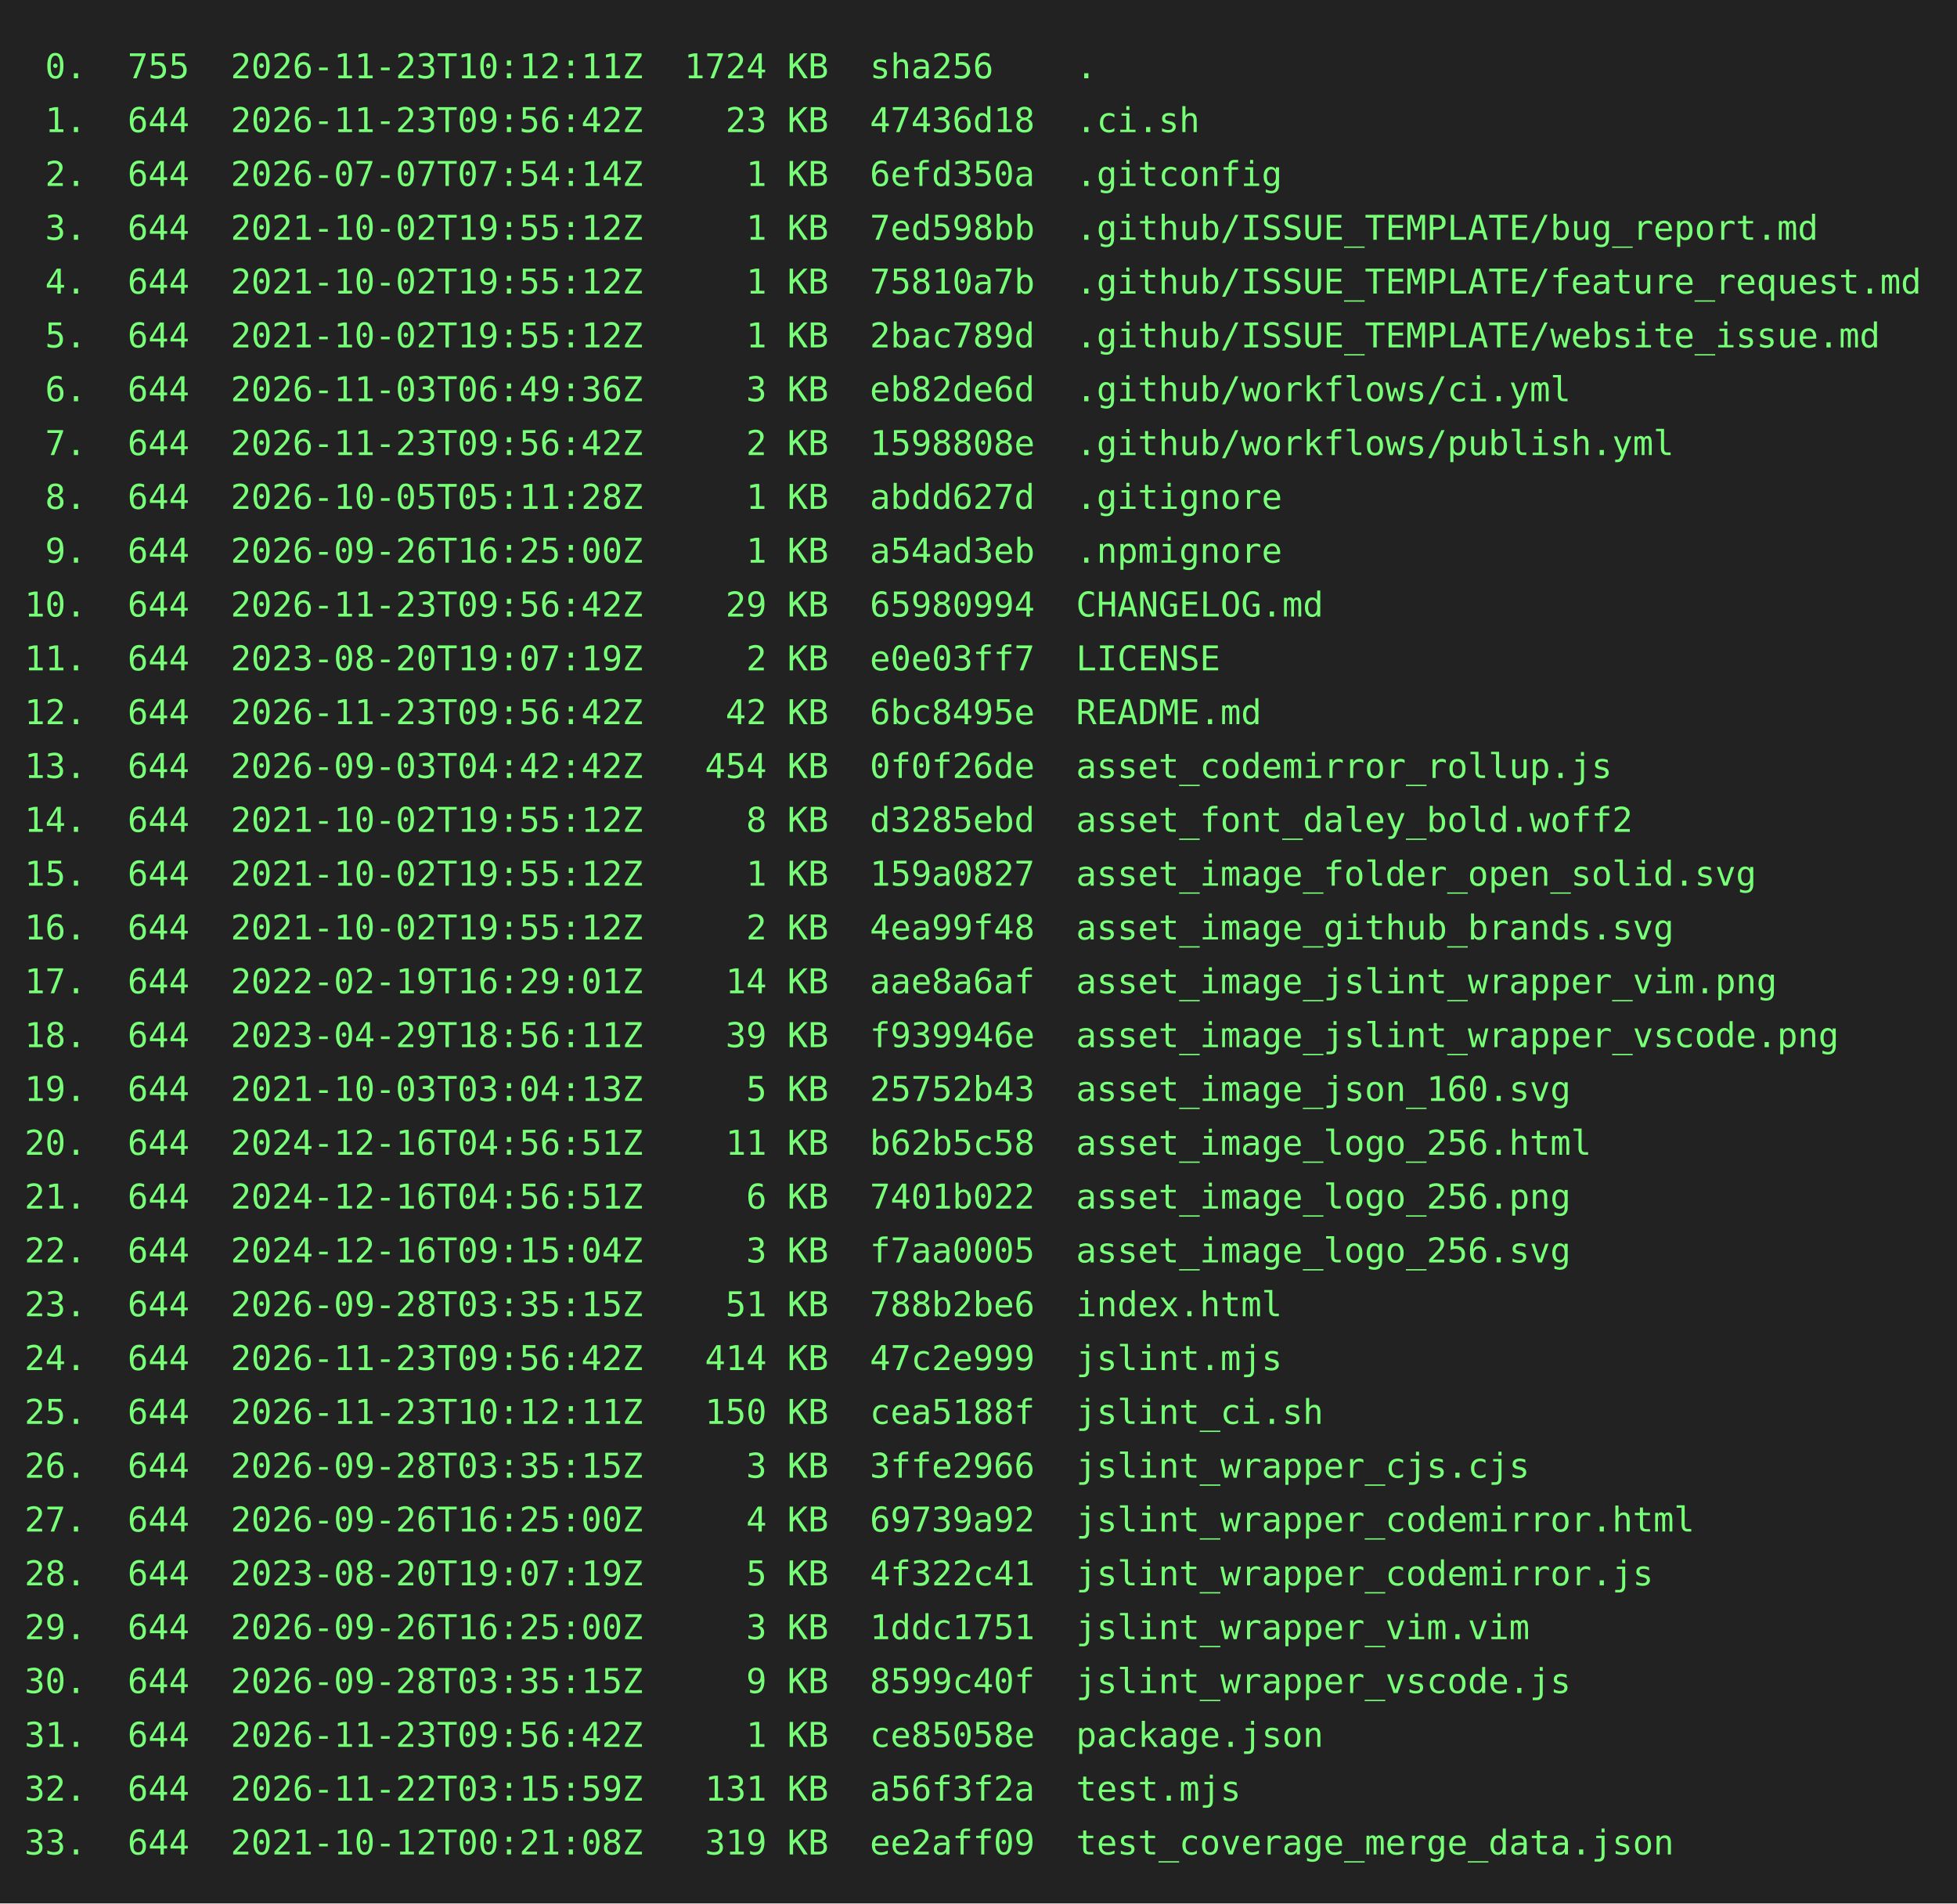
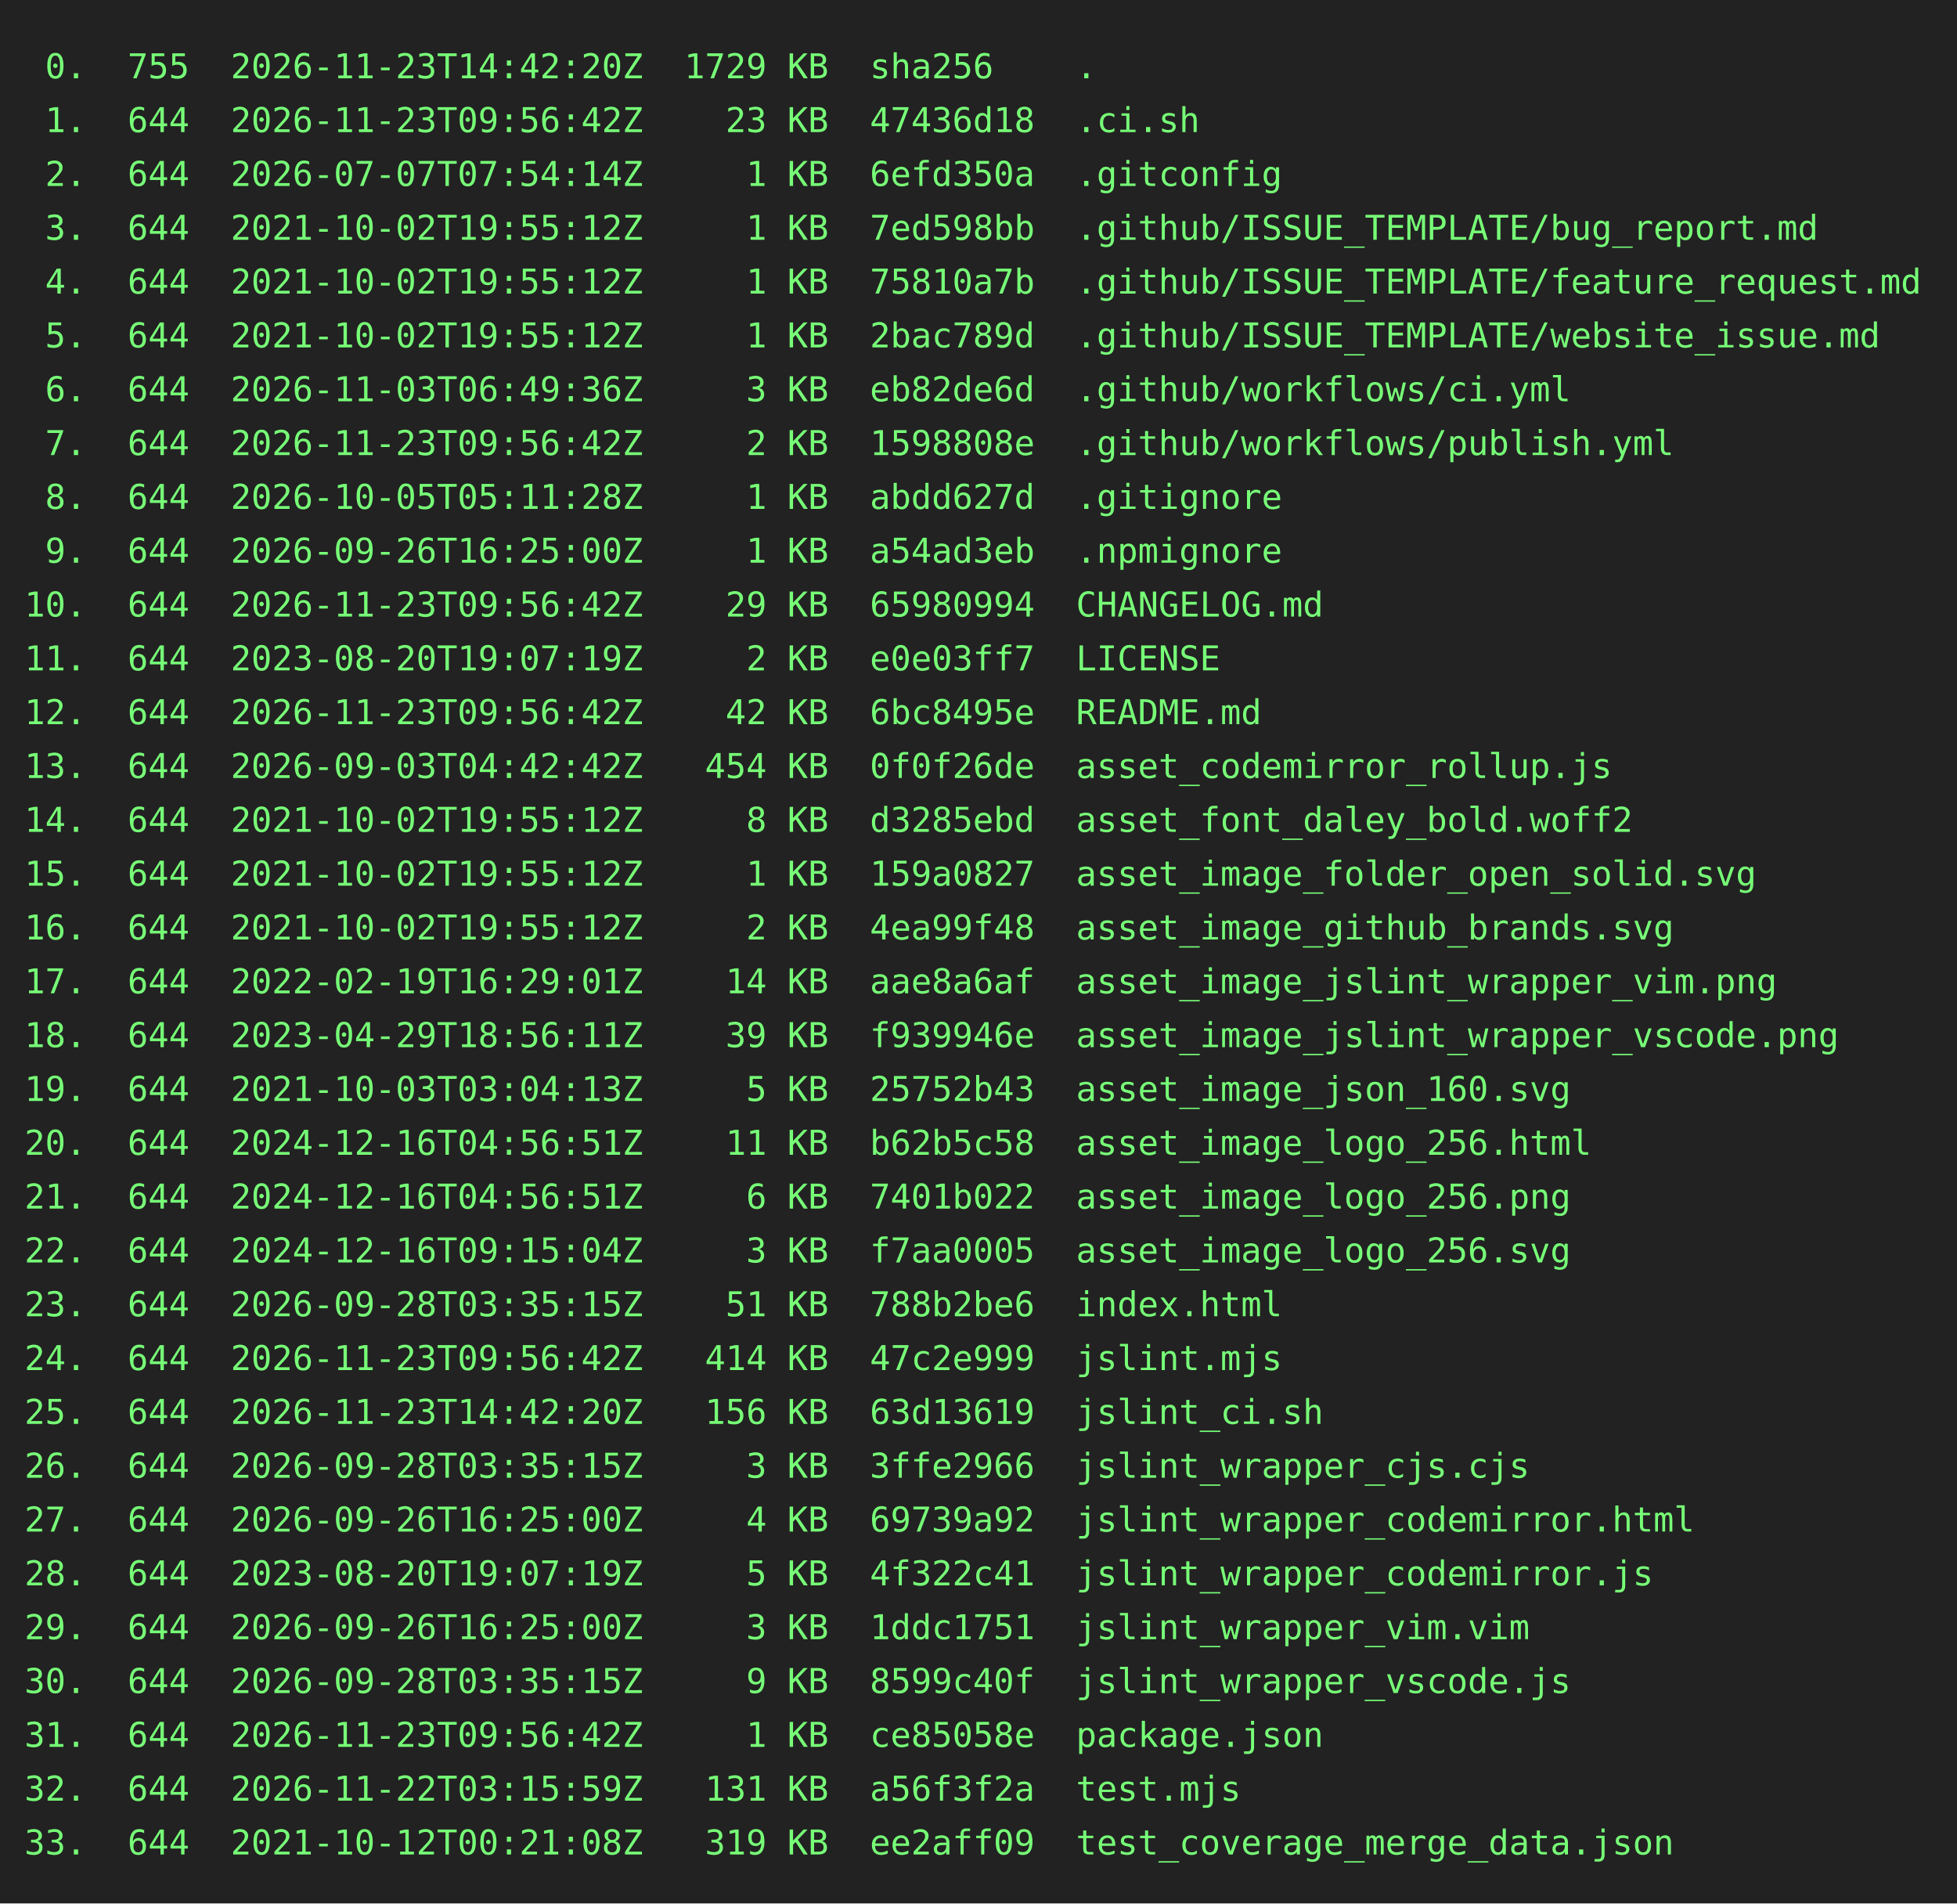
<svg xmlns="http://www.w3.org/2000/svg" height="778" width="800">
  <rect height="778" fill="#222" width="800" />
  <text fill="#7f7" font-family="consolas, menlo, monospace" font-size="14" xml:space="preserve">
-     <tspan lengthAdjust="spacingAndGlyphs" textLength="768" x="10" y="32"> 0.  755  2026-11-23T10:12:11Z  1724 KB  sha256    .                                             </tspan>
+     <tspan lengthAdjust="spacingAndGlyphs" textLength="768" x="10" y="32"> 0.  755  2026-11-23T14:42:20Z  1729 KB  sha256    .                                             </tspan>
    <tspan lengthAdjust="spacingAndGlyphs" textLength="768" x="10" y="54"> 1.  644  2026-11-23T09:56:42Z    23 KB  47436d18  .ci.sh                                        </tspan>
    <tspan lengthAdjust="spacingAndGlyphs" textLength="768" x="10" y="76"> 2.  644  2026-07-07T07:54:14Z     1 KB  6efd350a  .gitconfig                                    </tspan>
    <tspan lengthAdjust="spacingAndGlyphs" textLength="768" x="10" y="98"> 3.  644  2021-10-02T19:55:12Z     1 KB  7ed598bb  .github/ISSUE_TEMPLATE/bug_report.md          </tspan>
    <tspan lengthAdjust="spacingAndGlyphs" textLength="768" x="10" y="120"> 4.  644  2021-10-02T19:55:12Z     1 KB  75810a7b  .github/ISSUE_TEMPLATE/feature_request.md     </tspan>
    <tspan lengthAdjust="spacingAndGlyphs" textLength="768" x="10" y="142"> 5.  644  2021-10-02T19:55:12Z     1 KB  2bac789d  .github/ISSUE_TEMPLATE/website_issue.md       </tspan>
    <tspan lengthAdjust="spacingAndGlyphs" textLength="768" x="10" y="164"> 6.  644  2026-11-03T06:49:36Z     3 KB  eb82de6d  .github/workflows/ci.yml                      </tspan>
    <tspan lengthAdjust="spacingAndGlyphs" textLength="768" x="10" y="186"> 7.  644  2026-11-23T09:56:42Z     2 KB  1598808e  .github/workflows/publish.yml                 </tspan>
    <tspan lengthAdjust="spacingAndGlyphs" textLength="768" x="10" y="208"> 8.  644  2026-10-05T05:11:28Z     1 KB  abdd627d  .gitignore                                    </tspan>
    <tspan lengthAdjust="spacingAndGlyphs" textLength="768" x="10" y="230"> 9.  644  2026-09-26T16:25:00Z     1 KB  a54ad3eb  .npmignore                                    </tspan>
    <tspan lengthAdjust="spacingAndGlyphs" textLength="768" x="10" y="252">10.  644  2026-11-23T09:56:42Z    29 KB  65980994  CHANGELOG.md                                  </tspan>
    <tspan lengthAdjust="spacingAndGlyphs" textLength="768" x="10" y="274">11.  644  2023-08-20T19:07:19Z     2 KB  e0e03ff7  LICENSE                                       </tspan>
    <tspan lengthAdjust="spacingAndGlyphs" textLength="768" x="10" y="296">12.  644  2026-11-23T09:56:42Z    42 KB  6bc8495e  README.md                                     </tspan>
    <tspan lengthAdjust="spacingAndGlyphs" textLength="768" x="10" y="318">13.  644  2026-09-03T04:42:42Z   454 KB  0f0f26de  asset_codemirror_rollup.js                    </tspan>
    <tspan lengthAdjust="spacingAndGlyphs" textLength="768" x="10" y="340">14.  644  2021-10-02T19:55:12Z     8 KB  d3285ebd  asset_font_daley_bold.woff2                   </tspan>
    <tspan lengthAdjust="spacingAndGlyphs" textLength="768" x="10" y="362">15.  644  2021-10-02T19:55:12Z     1 KB  159a0827  asset_image_folder_open_solid.svg             </tspan>
    <tspan lengthAdjust="spacingAndGlyphs" textLength="768" x="10" y="384">16.  644  2021-10-02T19:55:12Z     2 KB  4ea99f48  asset_image_github_brands.svg                 </tspan>
    <tspan lengthAdjust="spacingAndGlyphs" textLength="768" x="10" y="406">17.  644  2022-02-19T16:29:01Z    14 KB  aae8a6af  asset_image_jslint_wrapper_vim.png            </tspan>
    <tspan lengthAdjust="spacingAndGlyphs" textLength="768" x="10" y="428">18.  644  2023-04-29T18:56:11Z    39 KB  f939946e  asset_image_jslint_wrapper_vscode.png         </tspan>
    <tspan lengthAdjust="spacingAndGlyphs" textLength="768" x="10" y="450">19.  644  2021-10-03T03:04:13Z     5 KB  25752b43  asset_image_json_160.svg                      </tspan>
    <tspan lengthAdjust="spacingAndGlyphs" textLength="768" x="10" y="472">20.  644  2024-12-16T04:56:51Z    11 KB  b62b5c58  asset_image_logo_256.html                     </tspan>
    <tspan lengthAdjust="spacingAndGlyphs" textLength="768" x="10" y="494">21.  644  2024-12-16T04:56:51Z     6 KB  7401b022  asset_image_logo_256.png                      </tspan>
    <tspan lengthAdjust="spacingAndGlyphs" textLength="768" x="10" y="516">22.  644  2024-12-16T09:15:04Z     3 KB  f7aa0005  asset_image_logo_256.svg                      </tspan>
    <tspan lengthAdjust="spacingAndGlyphs" textLength="768" x="10" y="538">23.  644  2026-09-28T03:35:15Z    51 KB  788b2be6  index.html                                    </tspan>
    <tspan lengthAdjust="spacingAndGlyphs" textLength="768" x="10" y="560">24.  644  2026-11-23T09:56:42Z   414 KB  47c2e999  jslint.mjs                                    </tspan>
-     <tspan lengthAdjust="spacingAndGlyphs" textLength="768" x="10" y="582">25.  644  2026-11-23T10:12:11Z   150 KB  cea5188f  jslint_ci.sh                                  </tspan>
+     <tspan lengthAdjust="spacingAndGlyphs" textLength="768" x="10" y="582">25.  644  2026-11-23T14:42:20Z   156 KB  63d13619  jslint_ci.sh                                  </tspan>
    <tspan lengthAdjust="spacingAndGlyphs" textLength="768" x="10" y="604">26.  644  2026-09-28T03:35:15Z     3 KB  3ffe2966  jslint_wrapper_cjs.cjs                        </tspan>
    <tspan lengthAdjust="spacingAndGlyphs" textLength="768" x="10" y="626">27.  644  2026-09-26T16:25:00Z     4 KB  69739a92  jslint_wrapper_codemirror.html                </tspan>
    <tspan lengthAdjust="spacingAndGlyphs" textLength="768" x="10" y="648">28.  644  2023-08-20T19:07:19Z     5 KB  4f322c41  jslint_wrapper_codemirror.js                  </tspan>
    <tspan lengthAdjust="spacingAndGlyphs" textLength="768" x="10" y="670">29.  644  2026-09-26T16:25:00Z     3 KB  1ddc1751  jslint_wrapper_vim.vim                        </tspan>
    <tspan lengthAdjust="spacingAndGlyphs" textLength="768" x="10" y="692">30.  644  2026-09-28T03:35:15Z     9 KB  8599c40f  jslint_wrapper_vscode.js                      </tspan>
    <tspan lengthAdjust="spacingAndGlyphs" textLength="768" x="10" y="714">31.  644  2026-11-23T09:56:42Z     1 KB  ce85058e  package.json                                  </tspan>
    <tspan lengthAdjust="spacingAndGlyphs" textLength="768" x="10" y="736">32.  644  2026-11-22T03:15:59Z   131 KB  a56f3f2a  test.mjs                                      </tspan>
    <tspan lengthAdjust="spacingAndGlyphs" textLength="768" x="10" y="758">33.  644  2021-10-12T00:21:08Z   319 KB  ee2aff09  test_coverage_merge_data.json                 </tspan>
  </text>
</svg>
